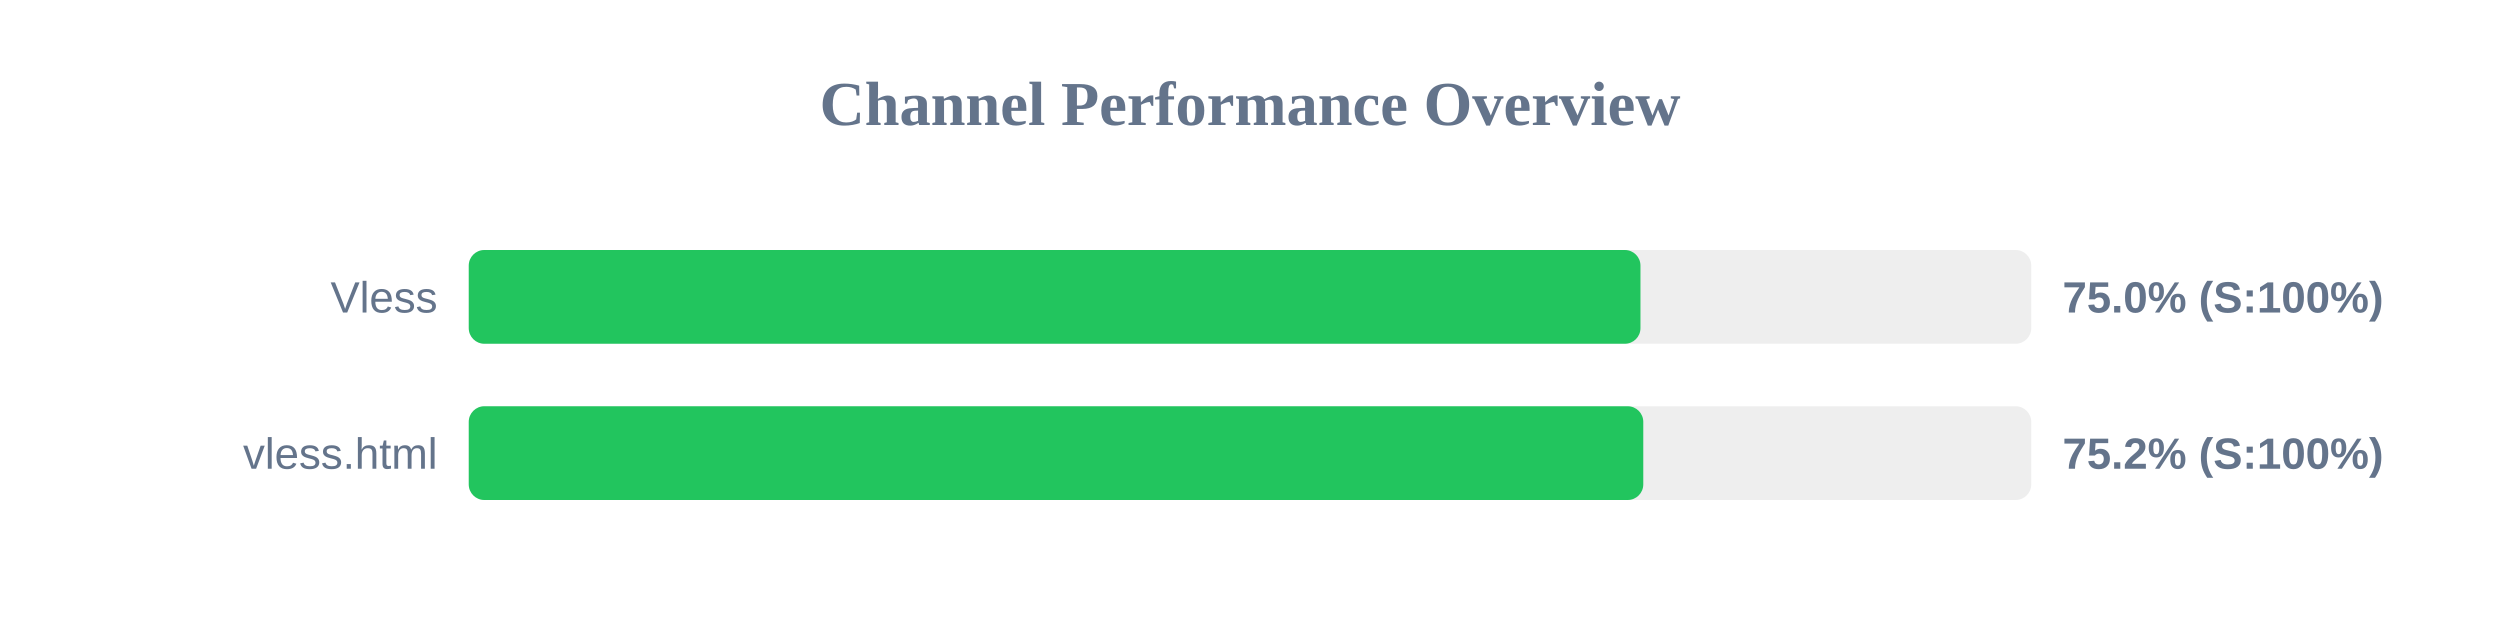
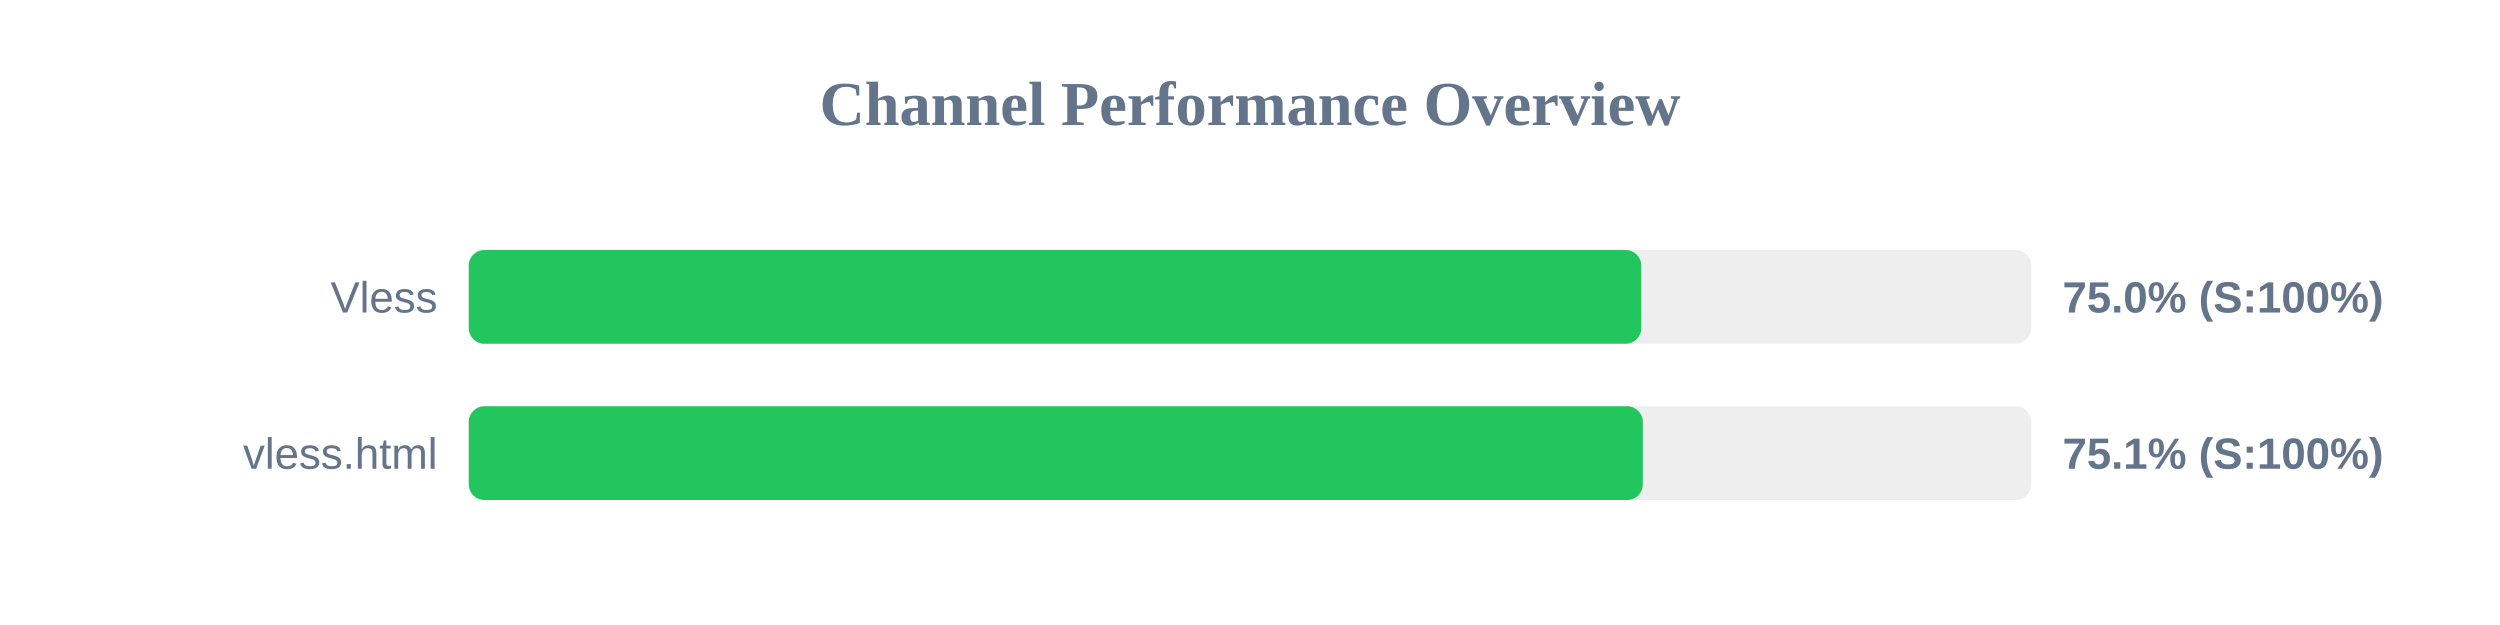
<svg xmlns="http://www.w3.org/2000/svg" width="800" height="200" version="1.1">
  <style>
        .row { font: 14px Arial; fill: #64748b; }
        .score { font: bold 14px Arial; fill: #64748b; }
    </style>
  <text x="400" y="40" text-anchor="middle" font-size="20px" font-weight="bold" fill="#64748b">Channel Performance Overview</text>
  <rect x="150" y="80" width="500" height="30" fill="#eee" rx="5" />
-   <rect x="150" y="80" width="374.95" height="30" fill="#22c55e" rx="5" />
+   <rect x="150" y="80" width="375.2" height="30" fill="#22c55e" rx="5" />
  <text x="140" y="100" text-anchor="end" class="row">Vless</text>
  <text x="660" y="100" text-anchor="start" class="score">75.0% (S:100%)</text>
  <rect x="150" y="130" width="500" height="30" fill="#eee" rx="5" />
-   <rect x="150" y="130" width="375.85" height="30" fill="#22c55e" rx="5" />
+   <rect x="150" y="130" width="375.7" height="30" fill="#22c55e" rx="5" />
  <text x="140" y="150" text-anchor="end" class="row">vless.html</text>
-   <text x="660" y="150" text-anchor="start" class="score">75.2% (S:100%)</text>
+   <text x="660" y="150" text-anchor="start" class="score">75.1% (S:100%)</text>
</svg>
